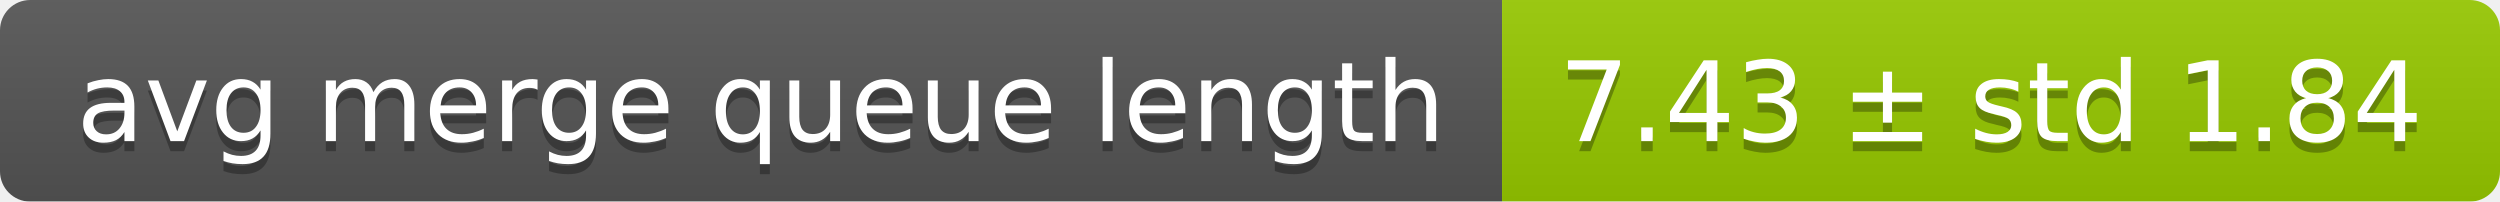
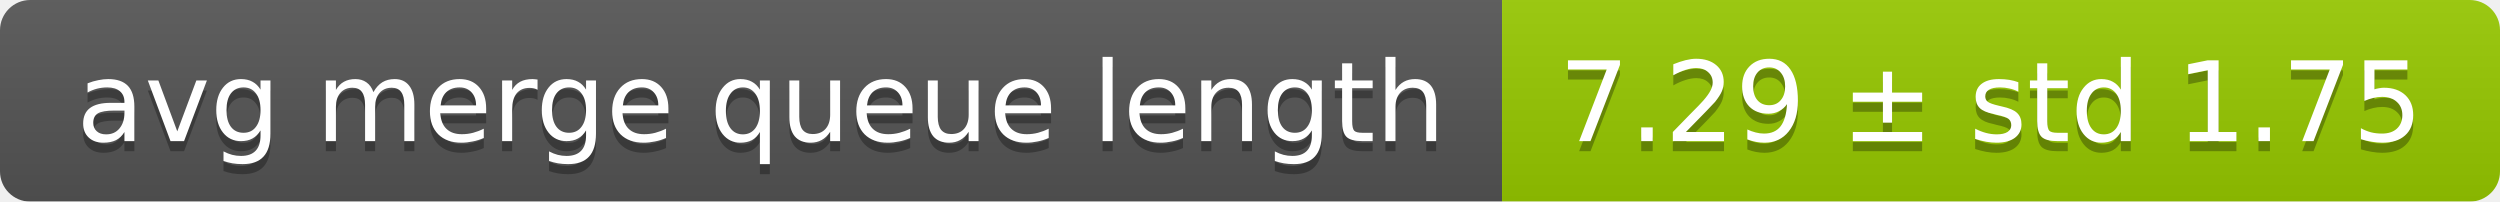
<svg xmlns="http://www.w3.org/2000/svg" width="248" height="20">
  <linearGradient id="smooth" x2="0" y2="100%">
    <stop offset="0" stop-color="#bbb" stop-opacity=".1" />
    <stop offset="1" stop-opacity=".1" />
  </linearGradient>
  <mask id="round">
    <rect width="248" height="20" rx="3" fill="#fff" />
  </mask>
  <g mask="url(#round)">
    <rect width="149" height="20" fill="#555" />
    <rect x="149" width="99" height="20" fill="#97ca00" />
    <rect width="248" height="20" fill="url(#smooth)" />
  </g>
  <g fill="#fff" text-anchor="middle" font-family="DejaVu Sans,Verdana,Geneva,sans-serif" font-size="11">
    <text x="75.5" y="15" fill="#010101" fill-opacity=".3">avg merge queue length</text>
    <text x="75.5" y="14">avg merge queue length</text>
-     <text x="197.5" y="15" fill="#010101" fill-opacity=".3">7.43 ± std 1.84</text>
-     <text x="197.5" y="14">7.43 ± std 1.84</text>
+     <text x="197.5" y="15" fill="#010101" fill-opacity=".3">7.29 ± std 1.75</text>
+     <text x="197.5" y="14">7.29 ± std 1.75</text>
  </g>
</svg>
